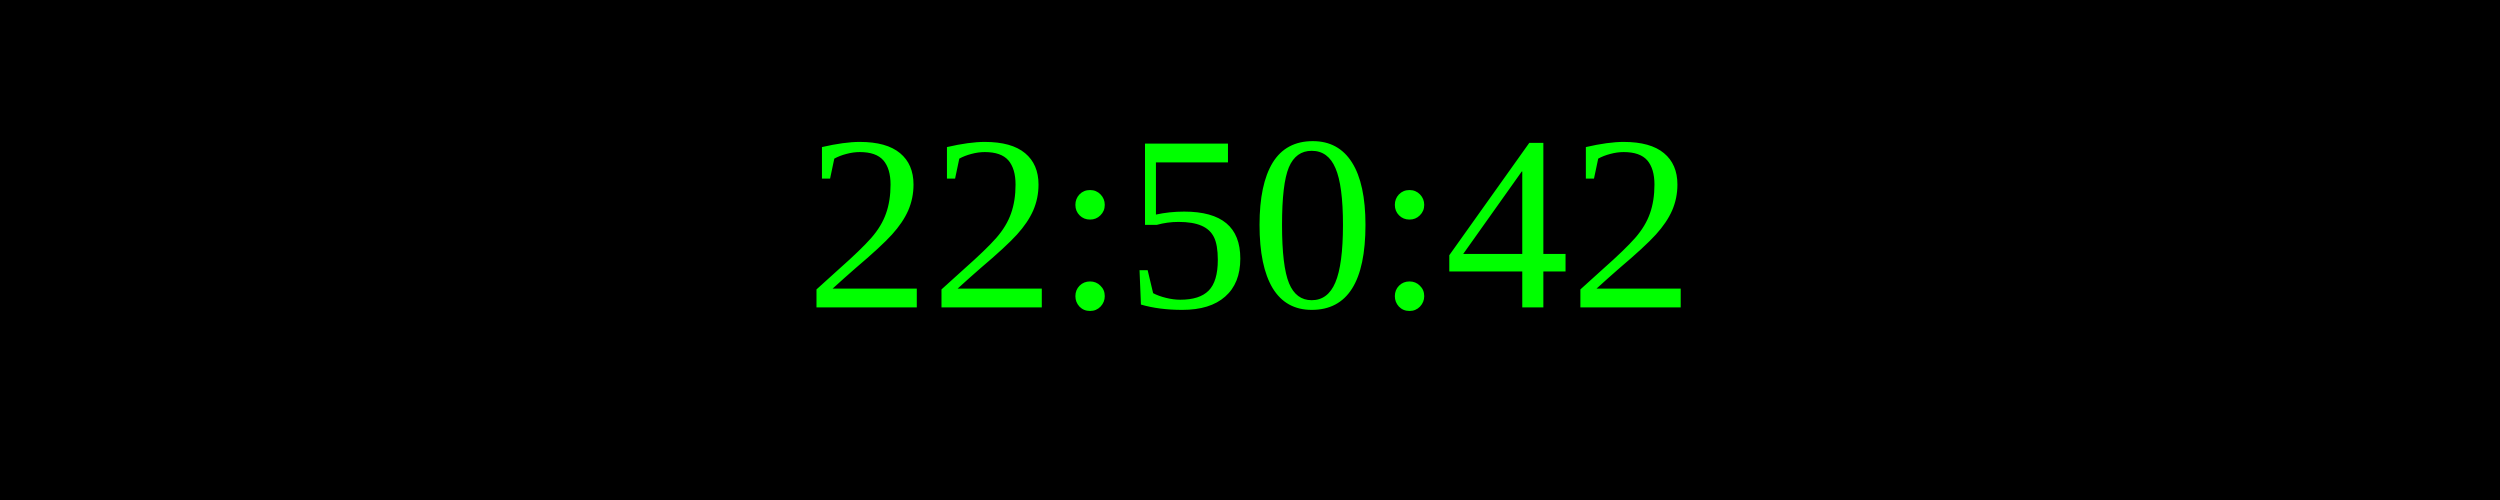
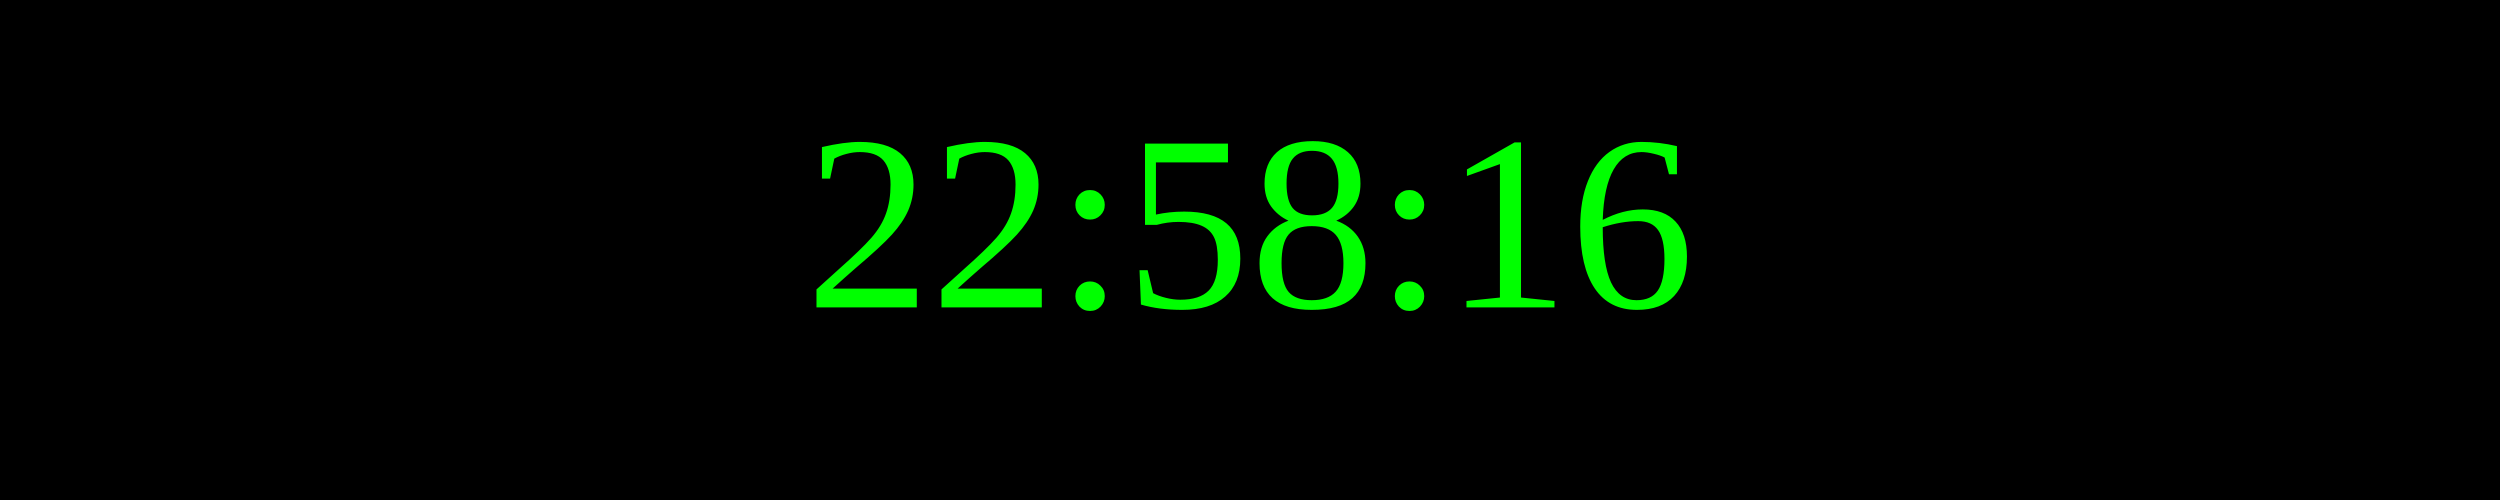
<svg xmlns="http://www.w3.org/2000/svg" width="250" height="50">
  <rect width="100%" height="100%" fill="black" />
  <text x="50%" y="50%" font-size="25" fill="lime" text-anchor="middle" dominant-baseline="middle">
- 22:50:42
+ 22:58:16
</text>
</svg>
